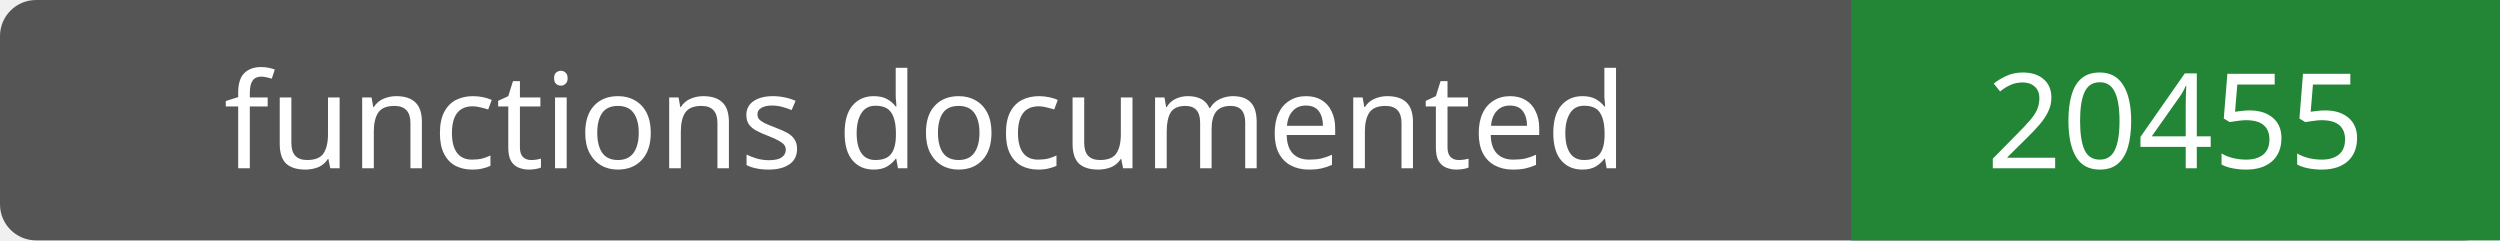
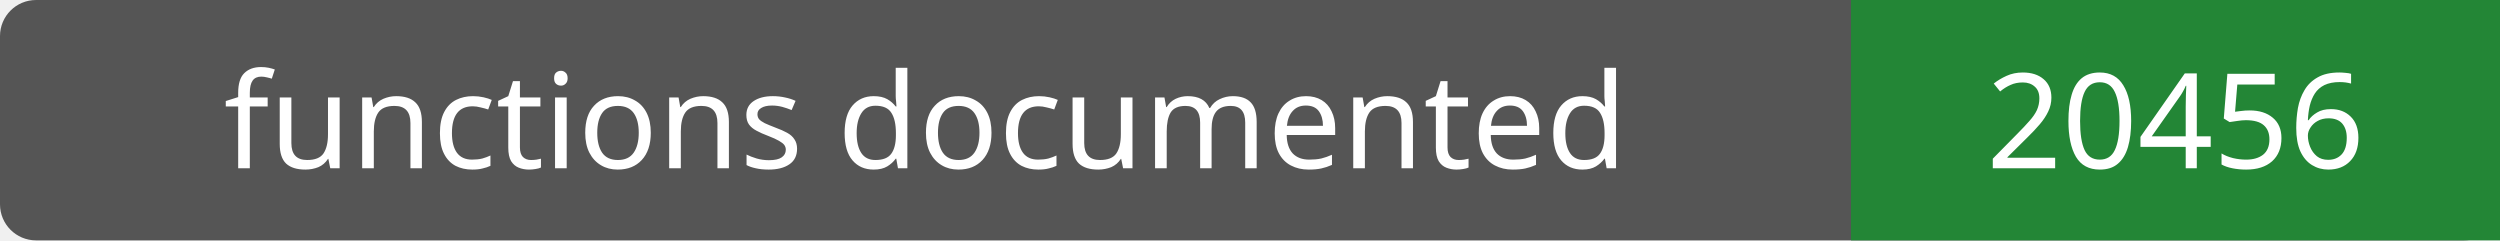
- <svg xmlns="http://www.w3.org/2000/svg" width="208" height="20" role="img" aria-label="functions documented: 20455">
+ <svg xmlns="http://www.w3.org/2000/svg" width="208" height="20" role="img" aria-label="functions documented: 20456">
  <rect width="208" height="20" rx="3" fill="#555" />
  <path fill="#238636" d="M154 0h54v20H154z" />
  <g fill="#fff" text-anchor="middle" font-family="Verdana,sans-serif" font-size="11">
    <text x="77.0" y="14">functions documented</text>
-     <text x="181.0" y="14">20455</text>
+     <text x="181.0" y="14">20456</text>
  </g>
</svg>
